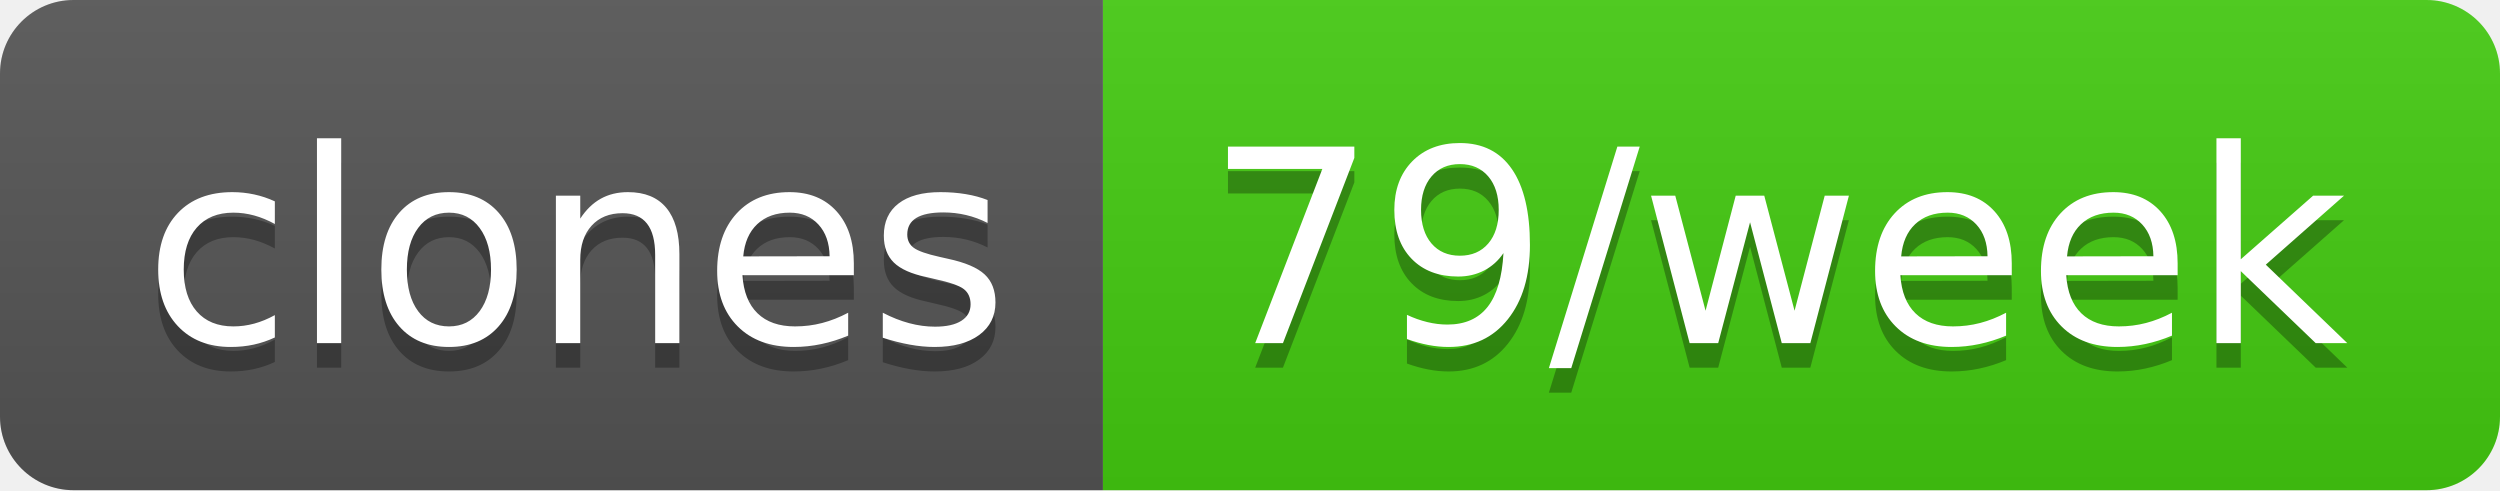
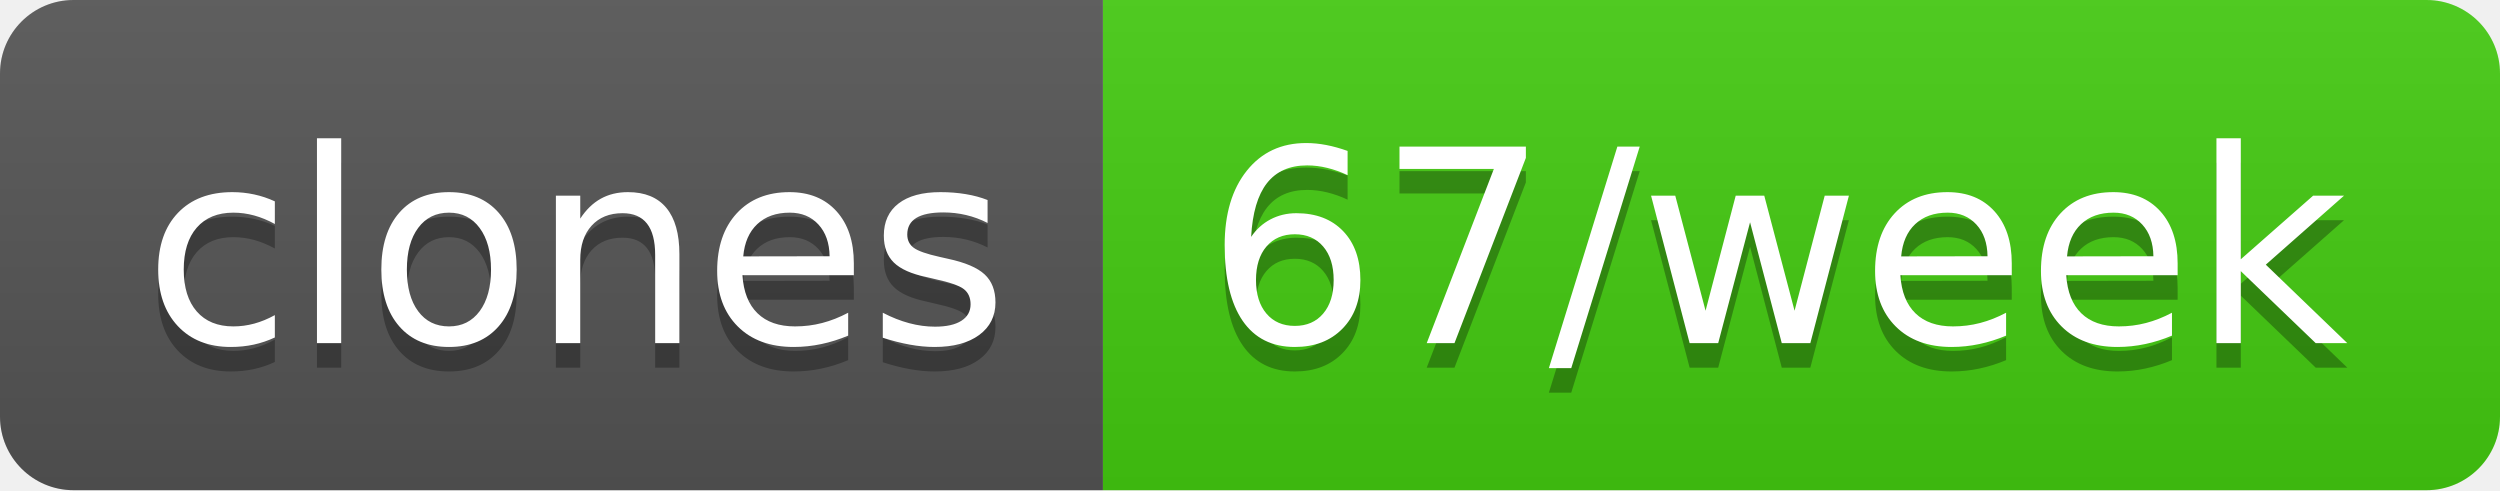
- <svg xmlns="http://www.w3.org/2000/svg" width="102" height="20" role="img" aria-label="clones: 79/week">
+ <svg xmlns="http://www.w3.org/2000/svg" width="102" height="20" role="img" aria-label="clones: 67/week">
  <linearGradient id="s" x2="0" y2="100%">
    <stop offset="0" stop-color="#bbb" stop-opacity=".1" />
    <stop offset="1" stop-opacity=".1" />
  </linearGradient>
  <clipPath id="r">
    <rect width="102" height="20" rx="3" fill="#fff" />
  </clipPath>
  <g clip-path="url(#r)">
    <rect width="45" height="20" fill="#555" />
    <rect x="45" width="57" height="20" fill="#4c1" />
    <rect width="102" height="20" fill="url(#s)" />
  </g>
  <g fill="#fff" text-anchor="middle" font-family="Verdana,Geneva,DejaVu Sans,sans-serif" text-rendering="geometricPrecision" font-size="110">
    <text aria-hidden="true" x="235" y="150" fill="#010101" fill-opacity=".3" transform="scale(.1)" textLength="350">clones</text>
    <text x="235" y="140" transform="scale(.1)" fill="#fff" textLength="350">clones</text>
-     <text aria-hidden="true" x="725" y="150" fill="#010101" fill-opacity=".3" transform="scale(.1)" textLength="470">79/week</text>
-     <text x="725" y="140" transform="scale(.1)" fill="#fff" textLength="470">79/week</text>
+     <text aria-hidden="true" x="725" y="150" fill="#010101" fill-opacity=".3" transform="scale(.1)" textLength="470">67/week</text>
+     <text x="725" y="140" transform="scale(.1)" fill="#fff" textLength="470">67/week</text>
  </g>
</svg>
